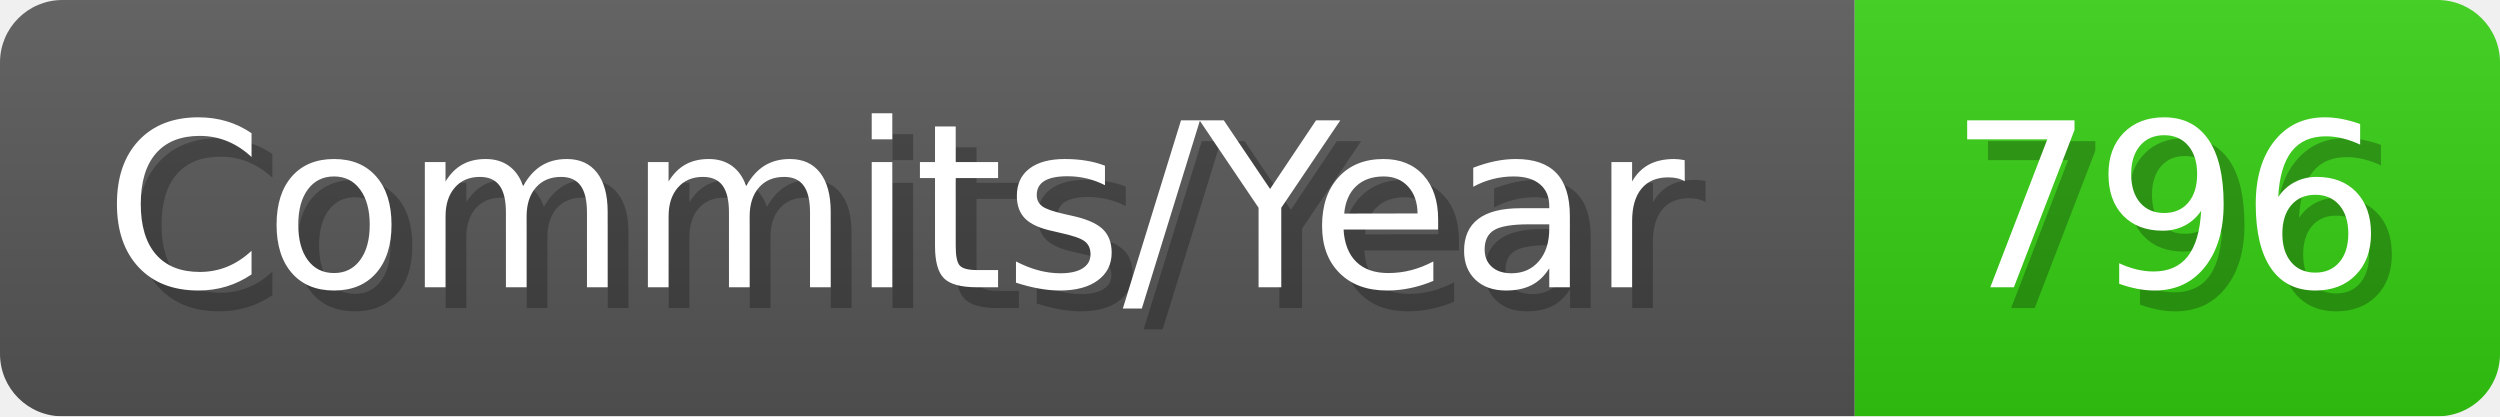
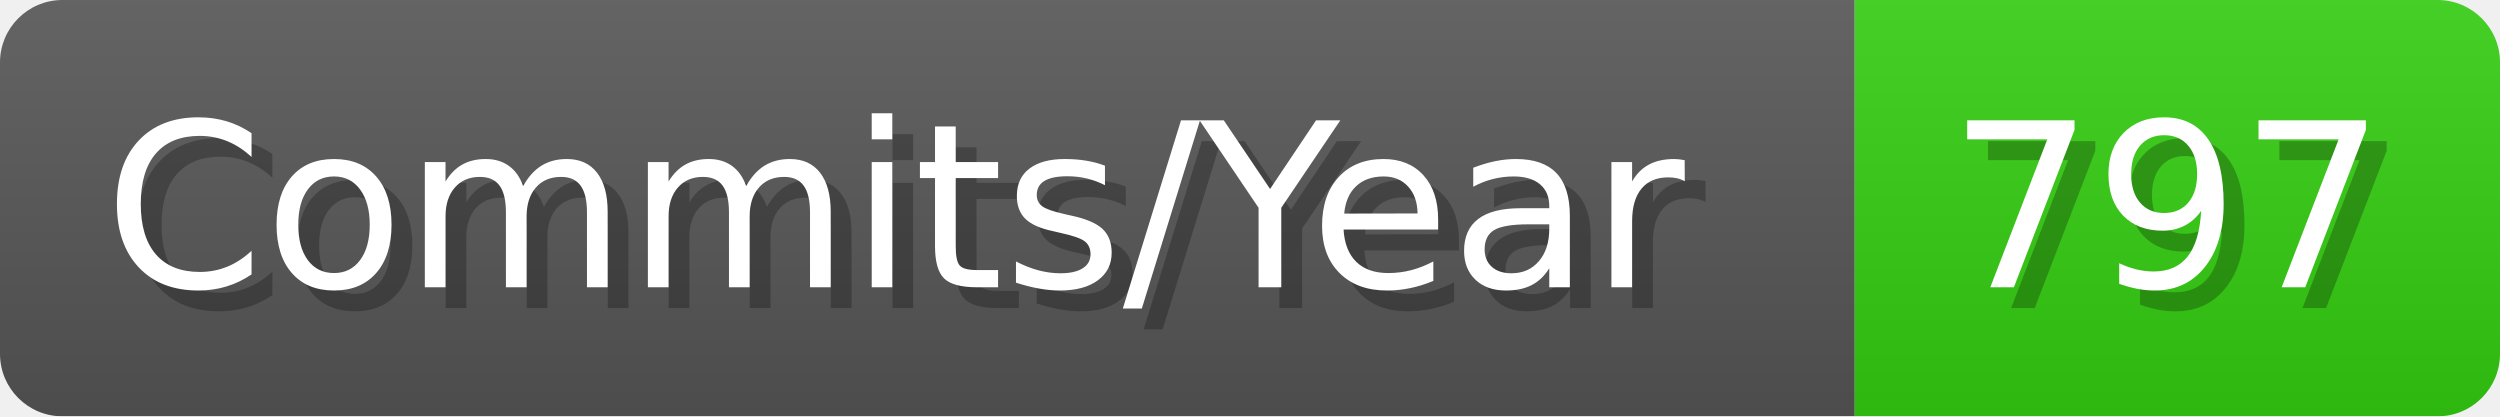
- <svg xmlns="http://www.w3.org/2000/svg" width="120.1" height="20" viewBox="0 0 1201 200" role="img" aria-label="Commits/Year: 796">
+ <svg xmlns="http://www.w3.org/2000/svg" width="120.1" height="20" viewBox="0 0 1201 200" role="img" aria-label="Commits/Year: 797">
  <linearGradient id="aUPdi" x2="0" y2="100%">
    <stop offset="0" stop-opacity=".1" stop-color="#EEE" />
    <stop offset="1" stop-opacity=".1" />
  </linearGradient>
  <mask id="WfAiQ">
    <rect width="1201" height="200" rx="30" fill="#FFF" />
  </mask>
  <g mask="url(#WfAiQ)">
    <rect width="891" height="200" fill="#555" />
    <rect width="310" height="200" fill="#3C1" x="891" />
    <rect width="1201" height="200" fill="url(#aUPdi)" />
  </g>
  <g aria-hidden="true" fill="#fff" text-anchor="start" font-family="Verdana,DejaVu Sans,sans-serif" font-size="110">
    <text x="60" y="148" textLength="791" fill="#000" opacity="0.25">Commits/Year</text>
    <text x="50" y="138" textLength="791">Commits/Year</text>
-     <text x="946" y="148" textLength="210" fill="#000" opacity="0.25">796</text>
-     <text x="936" y="138" textLength="210">796</text>
+     <text x="946" y="148" textLength="210" fill="#000" opacity="0.25">797</text>
+     <text x="936" y="138" textLength="210">797</text>
  </g>
</svg>
